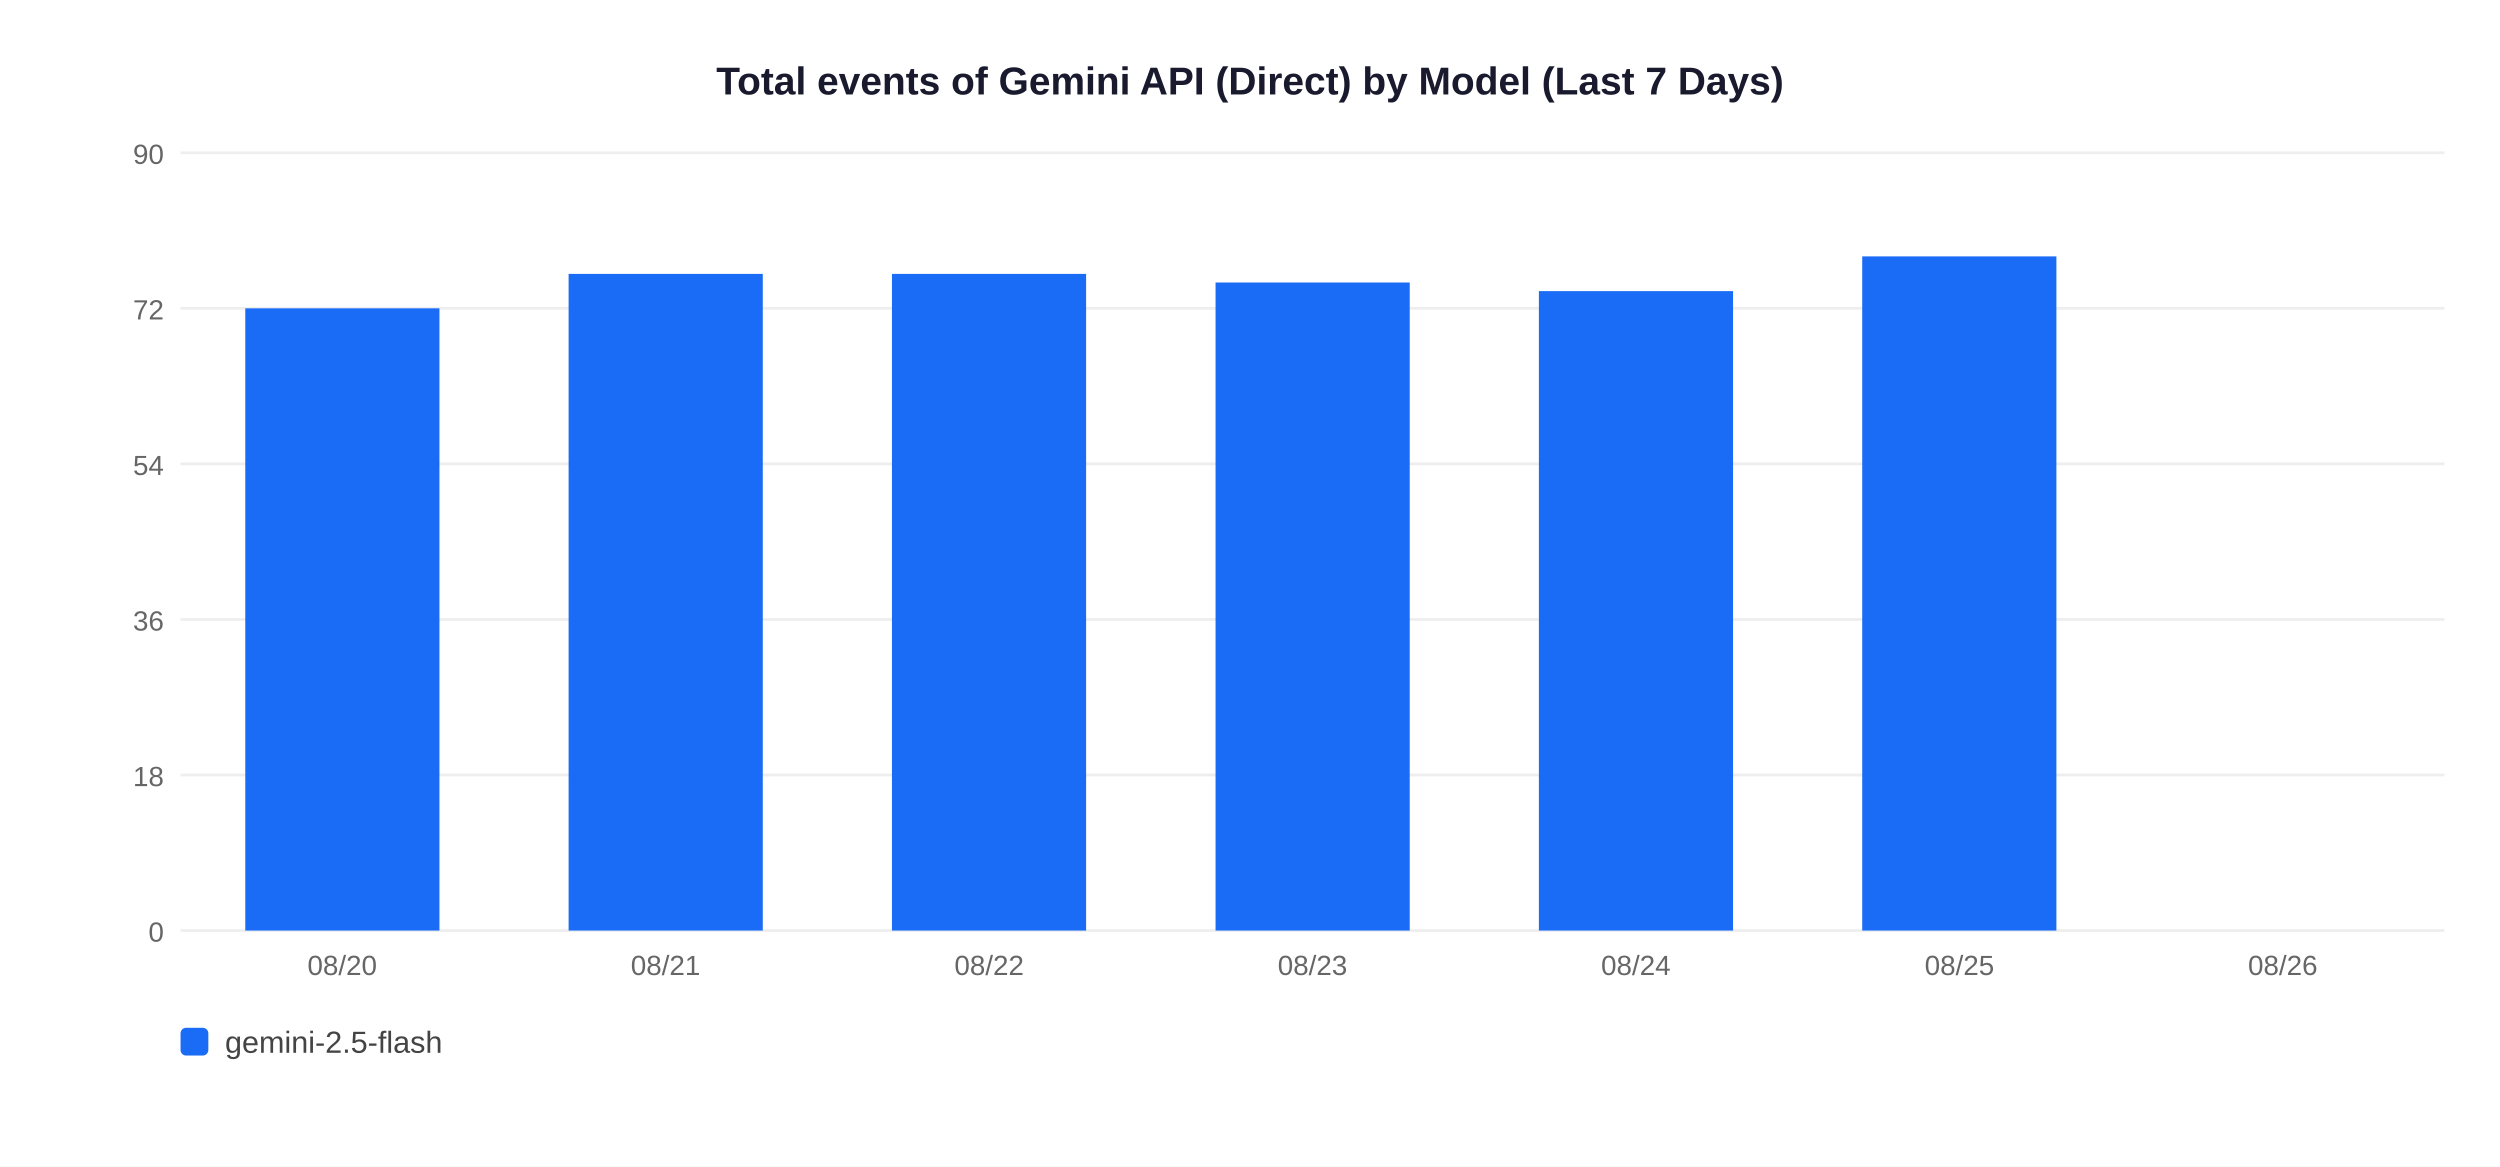
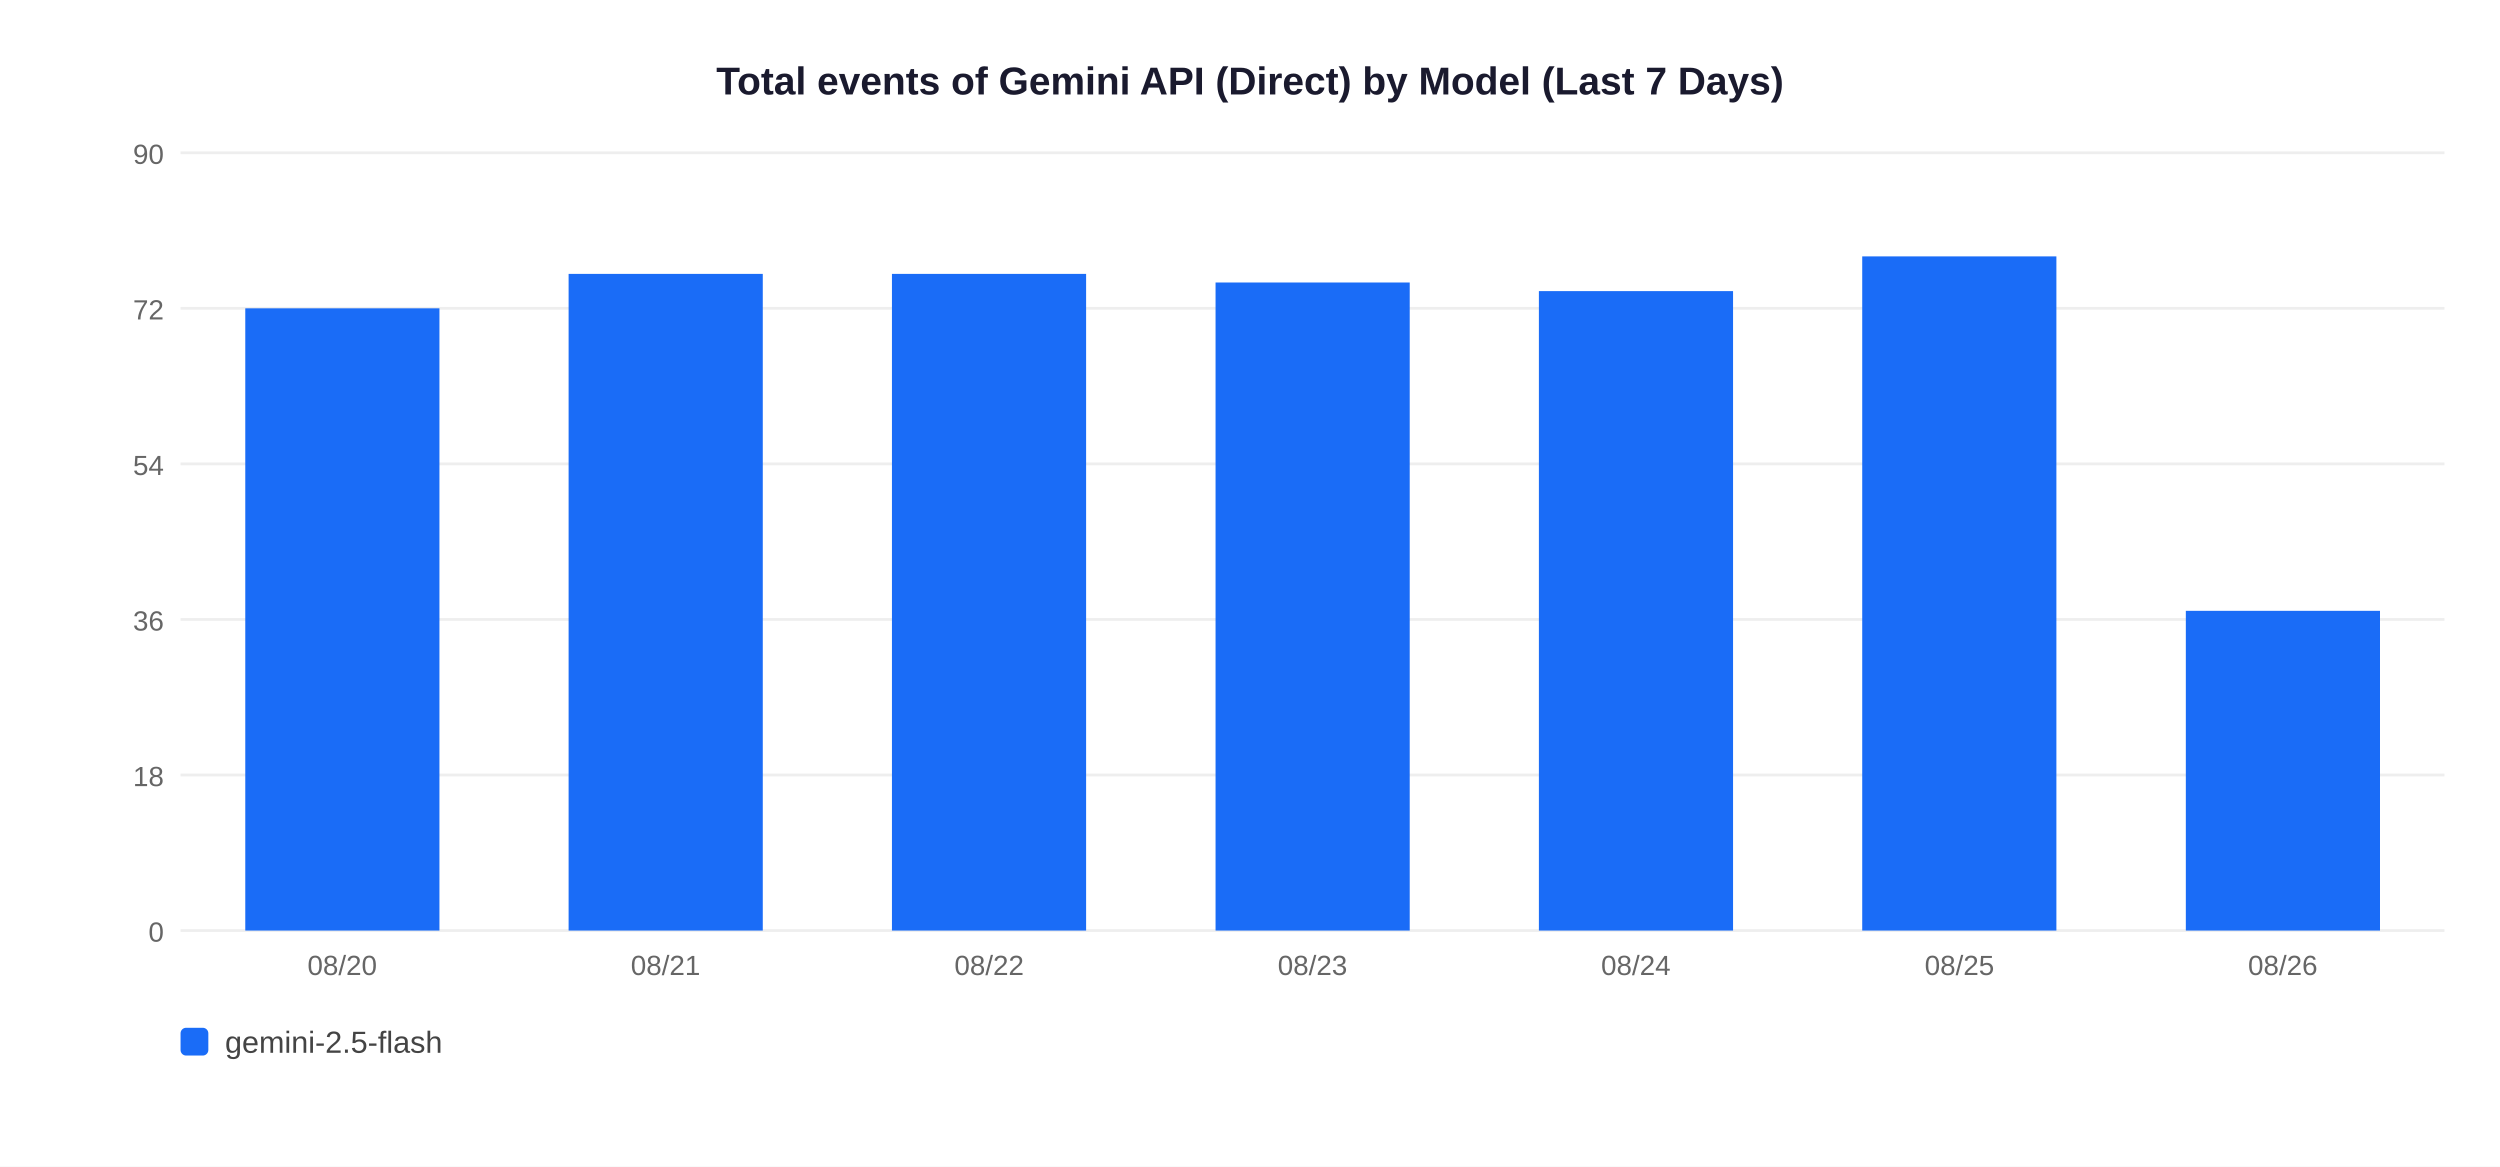
<svg xmlns="http://www.w3.org/2000/svg" width="900" height="420">
  <rect width="900" height="420" fill="white" />
  <text x="450" y="34" text-anchor="middle" font-size="14" font-weight="bold" font-family="Arial,sans-serif" fill="#1a1a2e">Total events of Gemini API (Direct) by Model (Last 7 Days)</text>
  <line x1="65" y1="335" x2="880" y2="335" stroke="#EEEEEE" stroke-width="1" />
  <text x="59" y="339" text-anchor="end" font-size="10" font-family="Arial,sans-serif" fill="#666">0</text>
  <line x1="65" y1="279" x2="880" y2="279" stroke="#EEEEEE" stroke-width="1" />
  <text x="59" y="283" text-anchor="end" font-size="10" font-family="Arial,sans-serif" fill="#666">18</text>
  <line x1="65" y1="223" x2="880" y2="223" stroke="#EEEEEE" stroke-width="1" />
  <text x="59" y="227" text-anchor="end" font-size="10" font-family="Arial,sans-serif" fill="#666">36</text>
  <line x1="65" y1="167" x2="880" y2="167" stroke="#EEEEEE" stroke-width="1" />
  <text x="59" y="171" text-anchor="end" font-size="10" font-family="Arial,sans-serif" fill="#666">54</text>
  <line x1="65" y1="111" x2="880" y2="111" stroke="#EEEEEE" stroke-width="1" />
  <text x="59" y="115" text-anchor="end" font-size="10" font-family="Arial,sans-serif" fill="#666">72</text>
  <line x1="65" y1="55" x2="880" y2="55" stroke="#EEEEEE" stroke-width="1" />
  <text x="59" y="59" text-anchor="end" font-size="10" font-family="Arial,sans-serif" fill="#666">90</text>
  <rect x="88.3" y="111.0" width="69.9" height="224.0" fill="#1A6CF7" />
  <text x="123.2" y="351" text-anchor="middle" font-size="10" font-family="Arial,sans-serif" fill="#666">08/20</text>
  <rect x="204.7" y="98.6" width="69.9" height="236.4" fill="#1A6CF7" />
  <text x="239.6" y="351" text-anchor="middle" font-size="10" font-family="Arial,sans-serif" fill="#666">08/21</text>
  <rect x="321.1" y="98.6" width="69.9" height="236.4" fill="#1A6CF7" />
  <text x="356.1" y="351" text-anchor="middle" font-size="10" font-family="Arial,sans-serif" fill="#666">08/22</text>
  <rect x="437.6" y="101.7" width="69.9" height="233.3" fill="#1A6CF7" />
  <text x="472.5" y="351" text-anchor="middle" font-size="10" font-family="Arial,sans-serif" fill="#666">08/23</text>
  <rect x="554.0" y="104.8" width="69.9" height="230.2" fill="#1A6CF7" />
  <text x="588.9" y="351" text-anchor="middle" font-size="10" font-family="Arial,sans-serif" fill="#666">08/24</text>
  <rect x="670.4" y="92.3" width="69.9" height="242.7" fill="#1A6CF7" />
  <text x="705.4" y="351" text-anchor="middle" font-size="10" font-family="Arial,sans-serif" fill="#666">08/25</text>
+   <rect x="786.9" y="219.9" width="69.9" height="115.1" fill="#1A6CF7" />
  <text x="821.8" y="351" text-anchor="middle" font-size="10" font-family="Arial,sans-serif" fill="#666">08/26</text>
  <rect x="65" y="370" width="10" height="10" rx="2" fill="#1A6CF7" />
  <text x="81" y="379" font-size="11" font-family="Arial,sans-serif" fill="#444">gemini-2.5-flash</text>
</svg>
